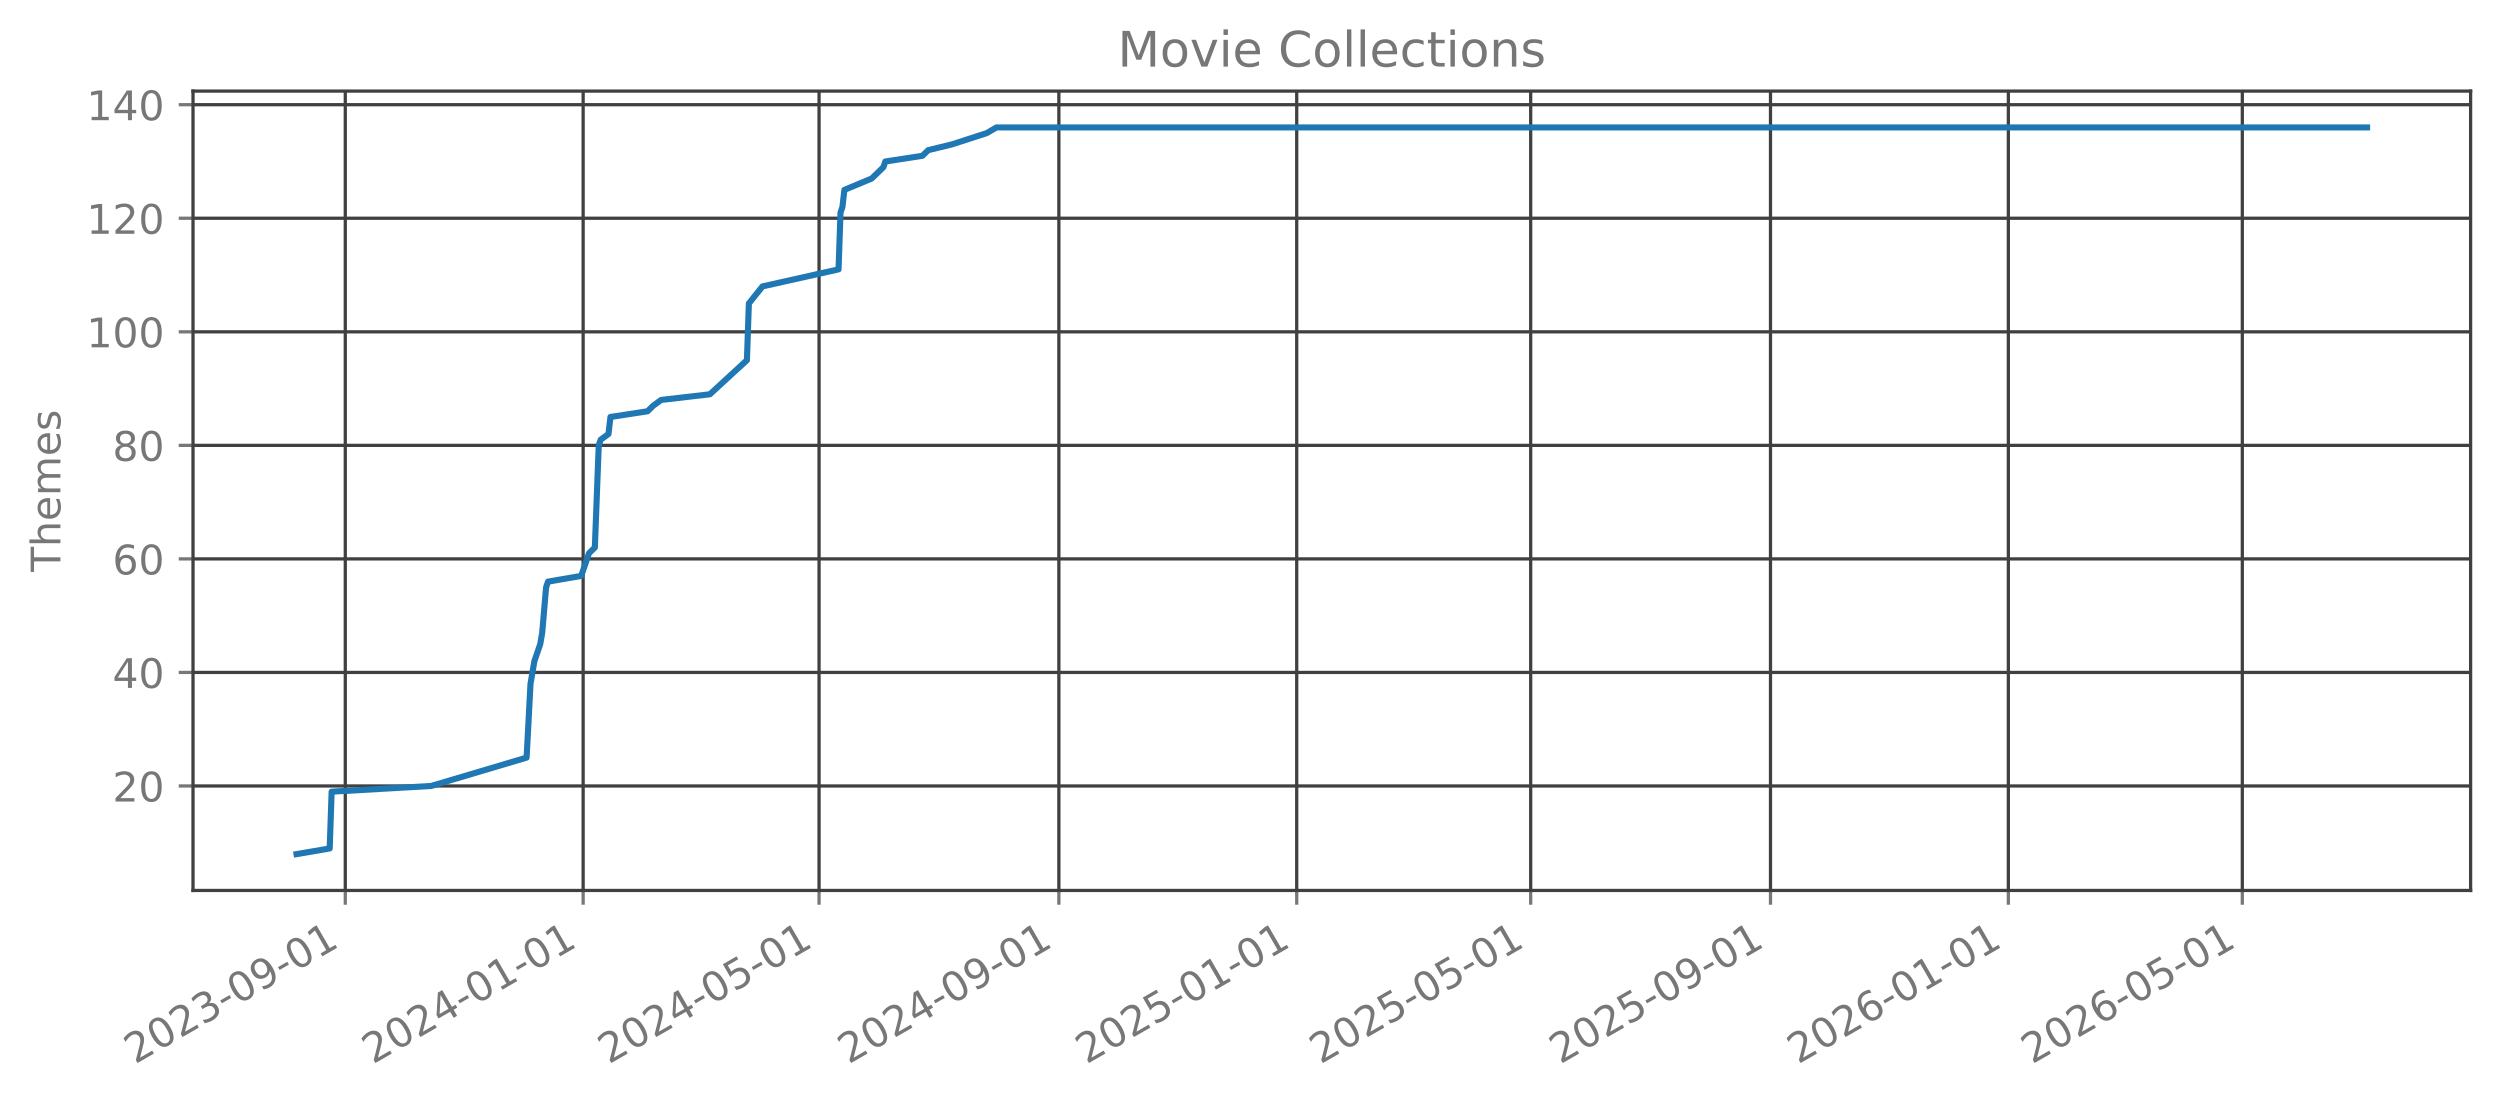
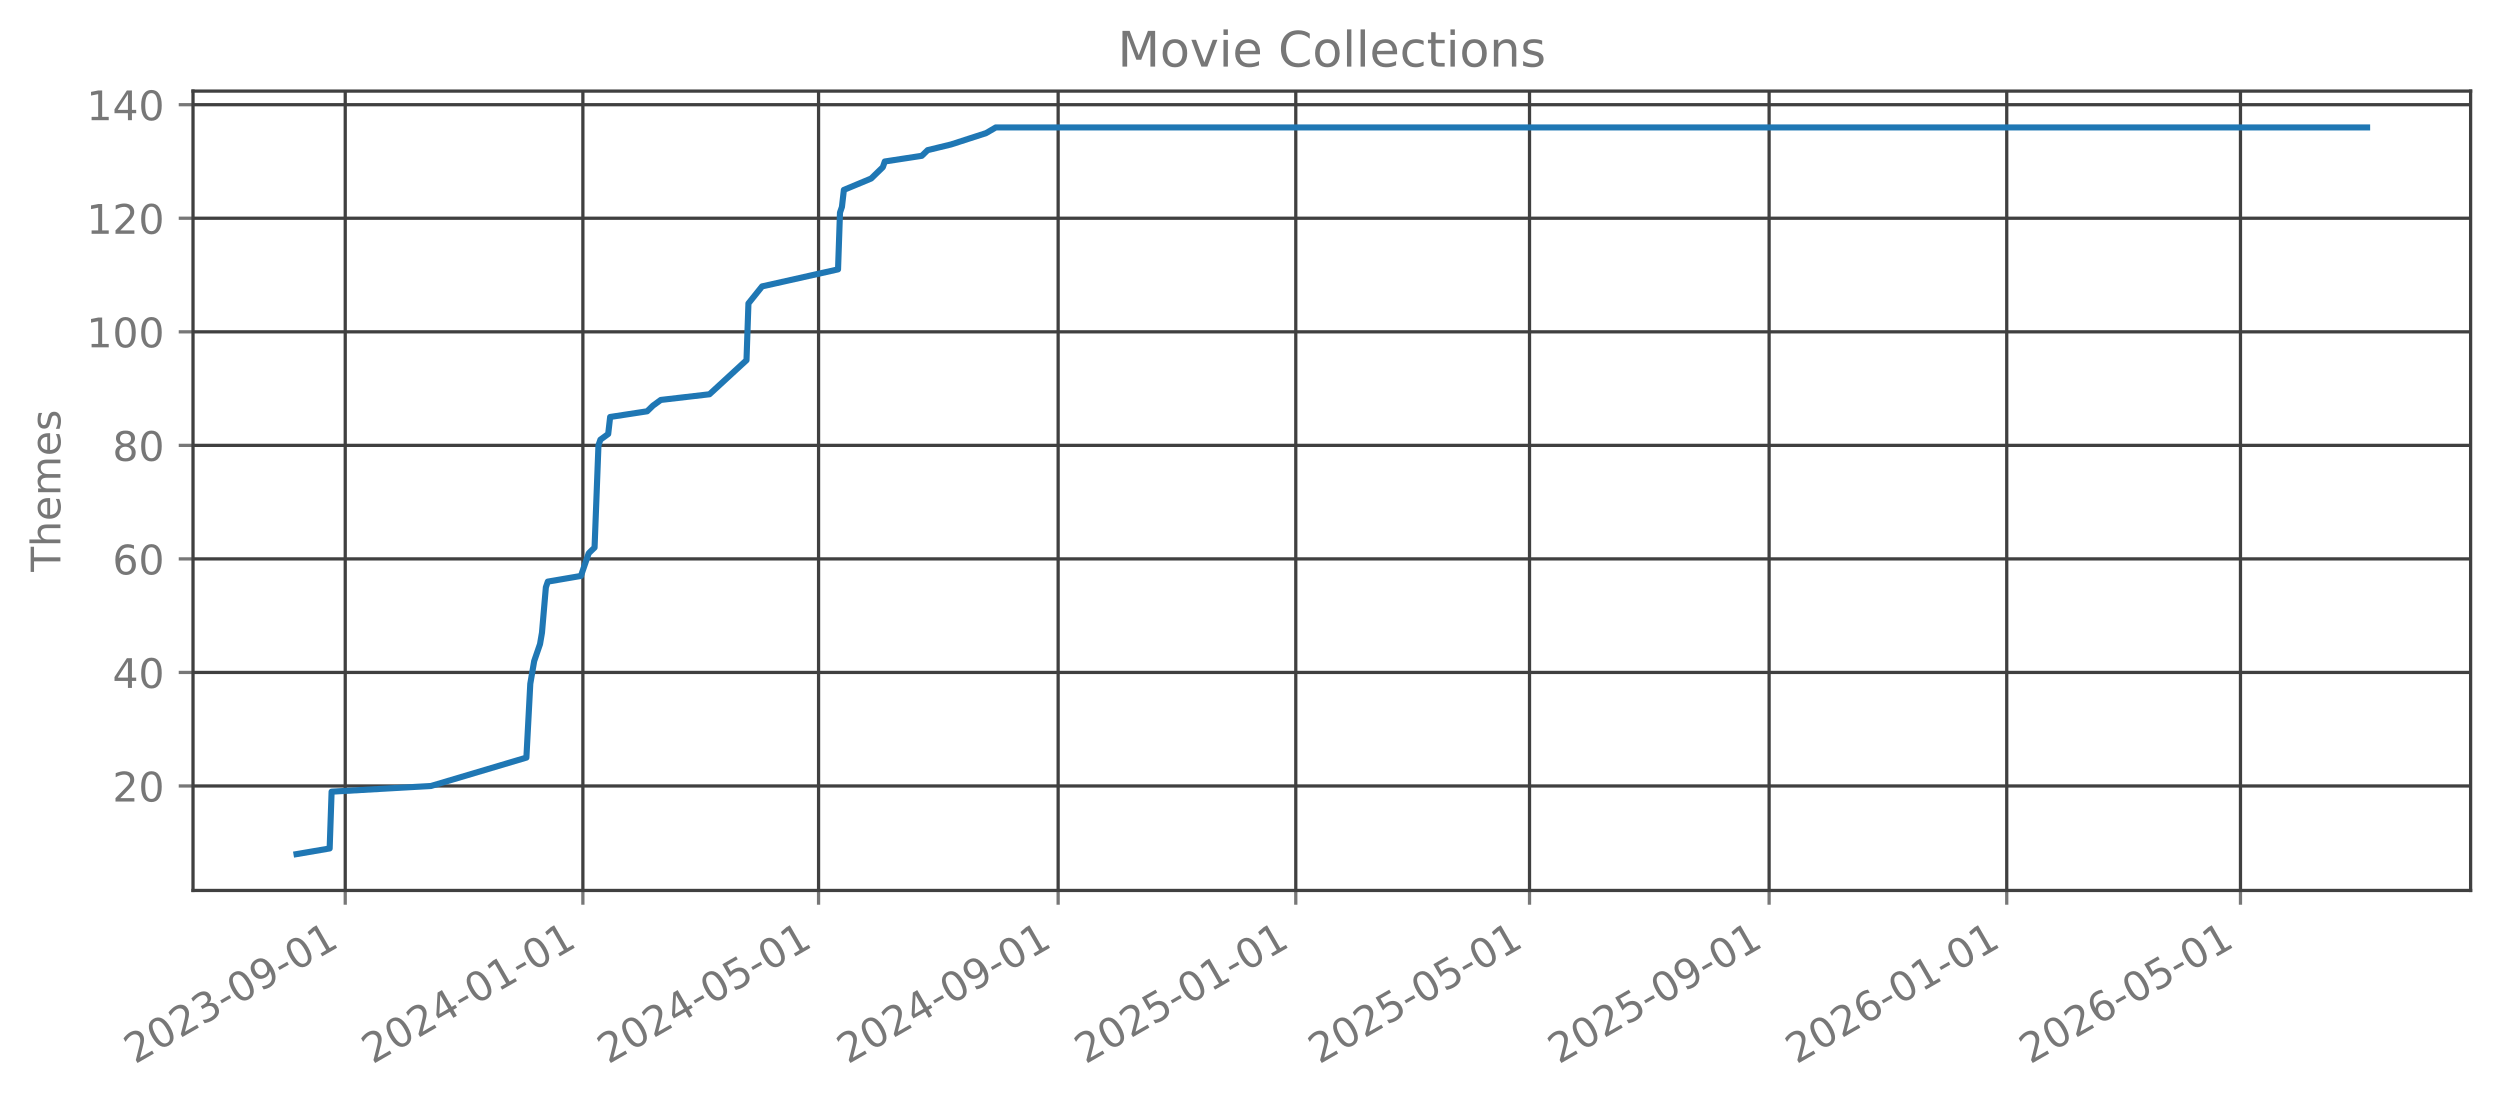
<svg xmlns="http://www.w3.org/2000/svg" xmlns:xlink="http://www.w3.org/1999/xlink" width="612.488pt" height="270.076pt" viewBox="0 0 612.488 270.076" version="1.1">
  <defs>
    <style type="text/css">*{stroke-linejoin: round; stroke-linecap: butt}</style>
  </defs>
  <g id="figure_1">
    <g id="patch_1">
      <path d="M 0 270.076  L 612.488 270.076  L 612.488 -0  L 0 -0  L 0 270.076  z " style="fill: none; opacity: 0" />
    </g>
    <g id="axes_1">
      <g id="patch_2">
        <path d="M 47.288 218.158  L 605.288 218.158  L 605.288 22.318  L 47.288 22.318  L 47.288 218.158  z " style="fill: none; opacity: 0" />
      </g>
      <g id="matplotlib.axis_1">
        <g id="xtick_1">
          <g id="line2d_1">
-             <path d="M 84.593 218.158  L 84.593 22.318  " clip-path="url(#p406e149348)" style="fill: none; stroke: #404040; stroke-width: 0.8; stroke-linecap: square" />
+             <path d="M 84.582 218.158  L 84.582 22.318  " clip-path="url(#p6c8eebad19)" style="fill: none; stroke: #404040; stroke-width: 0.8; stroke-linecap: square" />
          </g>
          <g id="line2d_2">
            <defs>
-               <path id="m8875ec2948" d="M 0 0  L 0 3.5  " style="stroke: #777777; stroke-width: 0.8" />
+               <path id="mcbc6b947ed" d="M 0 0  L 0 3.5  " style="stroke: #777777; stroke-width: 0.8" />
            </defs>
            <g>
-               <use xlink:href="#m8875ec2948" x="84.593" y="218.158" style="fill: #777777; stroke: #777777; stroke-width: 0.8" />
+               <use xlink:href="#mcbc6b947ed" x="84.582" y="218.158" style="fill: #777777; stroke: #777777; stroke-width: 0.8" />
            </g>
          </g>
          <g id="text_1">
-             <g style="fill: #777777" transform="translate(33.06259 260.7957) rotate(-30) scale(0.1 -0.1)">
+             <g style="fill: #777777" transform="translate(33.05135 260.7957) rotate(-30) scale(0.1 -0.1)">
              <defs>
                <path id="DejaVuSans-15" d="M 1228 531  L 3431 531  L 3431 0  L 469 0  L 469 531  Q 828 903 1448 1529  Q 2069 2156 2228 2338  Q 2531 2678 2651 2914  Q 2772 3150 2772 3378  Q 2772 3750 2511 3984  Q 2250 4219 1831 4219  Q 1534 4219 1204 4116  Q 875 4013 500 3803  L 500 4441  Q 881 4594 1212 4672  Q 1544 4750 1819 4750  Q 2544 4750 2975 4387  Q 3406 4025 3406 3419  Q 3406 3131 3298 2873  Q 3191 2616 2906 2266  Q 2828 2175 2409 1742  Q 1991 1309 1228 531  z " transform="scale(0.015625)" />
                <path id="DejaVuSans-13" d="M 2034 4250  Q 1547 4250 1301 3770  Q 1056 3291 1056 2328  Q 1056 1369 1301 889  Q 1547 409 2034 409  Q 2525 409 2770 889  Q 3016 1369 3016 2328  Q 3016 3291 2770 3770  Q 2525 4250 2034 4250  z M 2034 4750  Q 2819 4750 3233 4129  Q 3647 3509 3647 2328  Q 3647 1150 3233 529  Q 2819 -91 2034 -91  Q 1250 -91 836 529  Q 422 1150 422 2328  Q 422 3509 836 4129  Q 1250 4750 2034 4750  z " transform="scale(0.015625)" />
                <path id="DejaVuSans-16" d="M 2597 2516  Q 3050 2419 3304 2112  Q 3559 1806 3559 1356  Q 3559 666 3084 287  Q 2609 -91 1734 -91  Q 1441 -91 1130 -33  Q 819 25 488 141  L 488 750  Q 750 597 1062 519  Q 1375 441 1716 441  Q 2309 441 2620 675  Q 2931 909 2931 1356  Q 2931 1769 2642 2001  Q 2353 2234 1838 2234  L 1294 2234  L 1294 2753  L 1863 2753  Q 2328 2753 2575 2939  Q 2822 3125 2822 3475  Q 2822 3834 2567 4026  Q 2313 4219 1838 4219  Q 1578 4219 1281 4162  Q 984 4106 628 3988  L 628 4550  Q 988 4650 1302 4700  Q 1616 4750 1894 4750  Q 2613 4750 3031 4423  Q 3450 4097 3450 3541  Q 3450 3153 3228 2886  Q 3006 2619 2597 2516  z " transform="scale(0.015625)" />
                <path id="DejaVuSans-10" d="M 313 2009  L 1997 2009  L 1997 1497  L 313 1497  L 313 2009  z " transform="scale(0.015625)" />
                <path id="DejaVuSans-1c" d="M 703 97  L 703 672  Q 941 559 1184 500  Q 1428 441 1663 441  Q 2288 441 2617 861  Q 2947 1281 2994 2138  Q 2813 1869 2534 1725  Q 2256 1581 1919 1581  Q 1219 1581 811 2004  Q 403 2428 403 3163  Q 403 3881 828 4315  Q 1253 4750 1959 4750  Q 2769 4750 3195 4129  Q 3622 3509 3622 2328  Q 3622 1225 3098 567  Q 2575 -91 1691 -91  Q 1453 -91 1209 -44  Q 966 3 703 97  z M 1959 2075  Q 2384 2075 2632 2365  Q 2881 2656 2881 3163  Q 2881 3666 2632 3958  Q 2384 4250 1959 4250  Q 1534 4250 1286 3958  Q 1038 3666 1038 3163  Q 1038 2656 1286 2365  Q 1534 2075 1959 2075  z " transform="scale(0.015625)" />
                <path id="DejaVuSans-14" d="M 794 531  L 1825 531  L 1825 4091  L 703 3866  L 703 4441  L 1819 4666  L 2450 4666  L 2450 531  L 3481 531  L 3481 0  L 794 0  L 794 531  z " transform="scale(0.015625)" />
              </defs>
              <use xlink:href="#DejaVuSans-15" />
              <use xlink:href="#DejaVuSans-13" transform="translate(63.625 0)" />
              <use xlink:href="#DejaVuSans-15" transform="translate(127.25 0)" />
              <use xlink:href="#DejaVuSans-16" transform="translate(190.875 0)" />
              <use xlink:href="#DejaVuSans-10" transform="translate(254.5 0)" />
              <use xlink:href="#DejaVuSans-13" transform="translate(290.5781 0)" />
              <use xlink:href="#DejaVuSans-1c" transform="translate(354.2031 0)" />
              <use xlink:href="#DejaVuSans-10" transform="translate(417.8281 0)" />
              <use xlink:href="#DejaVuSans-13" transform="translate(453.9062 0)" />
              <use xlink:href="#DejaVuSans-14" transform="translate(517.5312 0)" />
            </g>
          </g>
        </g>
        <g id="xtick_2">
          <g id="line2d_3">
-             <path d="M 142.868 218.158  L 142.868 22.318  " clip-path="url(#p406e149348)" style="fill: none; stroke: #404040; stroke-width: 0.8; stroke-linecap: square" />
+             <path d="M 142.802 218.158  L 142.802 22.318  " clip-path="url(#p6c8eebad19)" style="fill: none; stroke: #404040; stroke-width: 0.8; stroke-linecap: square" />
          </g>
          <g id="line2d_4">
            <g>
-               <use xlink:href="#m8875ec2948" x="142.868" y="218.158" style="fill: #777777; stroke: #777777; stroke-width: 0.8" />
+               <use xlink:href="#mcbc6b947ed" x="142.802" y="218.158" style="fill: #777777; stroke: #777777; stroke-width: 0.8" />
            </g>
          </g>
          <g id="text_2">
-             <g style="fill: #777777" transform="translate(91.33685 260.7957) rotate(-30) scale(0.1 -0.1)">
+             <g style="fill: #777777" transform="translate(91.2708 260.7957) rotate(-30) scale(0.1 -0.1)">
              <defs>
                <path id="DejaVuSans-17" d="M 2419 4116  L 825 1625  L 2419 1625  L 2419 4116  z M 2253 4666  L 3047 4666  L 3047 1625  L 3713 1625  L 3713 1100  L 3047 1100  L 3047 0  L 2419 0  L 2419 1100  L 313 1100  L 313 1709  L 2253 4666  z " transform="scale(0.015625)" />
              </defs>
              <use xlink:href="#DejaVuSans-15" />
              <use xlink:href="#DejaVuSans-13" transform="translate(63.625 0)" />
              <use xlink:href="#DejaVuSans-15" transform="translate(127.25 0)" />
              <use xlink:href="#DejaVuSans-17" transform="translate(190.875 0)" />
              <use xlink:href="#DejaVuSans-10" transform="translate(254.5 0)" />
              <use xlink:href="#DejaVuSans-13" transform="translate(290.5781 0)" />
              <use xlink:href="#DejaVuSans-14" transform="translate(354.2031 0)" />
              <use xlink:href="#DejaVuSans-10" transform="translate(417.8281 0)" />
              <use xlink:href="#DejaVuSans-13" transform="translate(453.9062 0)" />
              <use xlink:href="#DejaVuSans-14" transform="translate(517.5312 0)" />
            </g>
          </g>
        </g>
        <g id="xtick_3">
          <g id="line2d_5">
-             <path d="M 200.664 218.158  L 200.664 22.318  " clip-path="url(#p406e149348)" style="fill: none; stroke: #404040; stroke-width: 0.8; stroke-linecap: square" />
+             <path d="M 200.544 218.158  L 200.544 22.318  " clip-path="url(#p6c8eebad19)" style="fill: none; stroke: #404040; stroke-width: 0.8; stroke-linecap: square" />
          </g>
          <g id="line2d_6">
            <g>
-               <use xlink:href="#m8875ec2948" x="200.664" y="218.158" style="fill: #777777; stroke: #777777; stroke-width: 0.8" />
+               <use xlink:href="#mcbc6b947ed" x="200.544" y="218.158" style="fill: #777777; stroke: #777777; stroke-width: 0.8" />
            </g>
          </g>
          <g id="text_3">
-             <g style="fill: #777777" transform="translate(149.1335 260.7957) rotate(-30) scale(0.1 -0.1)">
+             <g style="fill: #777777" transform="translate(149.013 260.7957) rotate(-30) scale(0.1 -0.1)">
              <defs>
                <path id="DejaVuSans-18" d="M 691 4666  L 3169 4666  L 3169 4134  L 1269 4134  L 1269 2991  Q 1406 3038 1543 3061  Q 1681 3084 1819 3084  Q 2600 3084 3056 2656  Q 3513 2228 3513 1497  Q 3513 744 3044 326  Q 2575 -91 1722 -91  Q 1428 -91 1123 -41  Q 819 9 494 109  L 494 744  Q 775 591 1075 516  Q 1375 441 1709 441  Q 2250 441 2565 725  Q 2881 1009 2881 1497  Q 2881 1984 2565 2268  Q 2250 2553 1709 2553  Q 1456 2553 1204 2497  Q 953 2441 691 2322  L 691 4666  z " transform="scale(0.015625)" />
              </defs>
              <use xlink:href="#DejaVuSans-15" />
              <use xlink:href="#DejaVuSans-13" transform="translate(63.625 0)" />
              <use xlink:href="#DejaVuSans-15" transform="translate(127.25 0)" />
              <use xlink:href="#DejaVuSans-17" transform="translate(190.875 0)" />
              <use xlink:href="#DejaVuSans-10" transform="translate(254.5 0)" />
              <use xlink:href="#DejaVuSans-13" transform="translate(290.5781 0)" />
              <use xlink:href="#DejaVuSans-18" transform="translate(354.2031 0)" />
              <use xlink:href="#DejaVuSans-10" transform="translate(417.8281 0)" />
              <use xlink:href="#DejaVuSans-13" transform="translate(453.9062 0)" />
              <use xlink:href="#DejaVuSans-14" transform="translate(517.5312 0)" />
            </g>
          </g>
        </g>
        <g id="xtick_4">
          <g id="line2d_7">
-             <path d="M 259.416 218.158  L 259.416 22.318  " clip-path="url(#p406e149348)" style="fill: none; stroke: #404040; stroke-width: 0.8; stroke-linecap: square" />
+             <path d="M 259.24 218.158  L 259.24 22.318  " clip-path="url(#p6c8eebad19)" style="fill: none; stroke: #404040; stroke-width: 0.8; stroke-linecap: square" />
          </g>
          <g id="line2d_8">
            <g>
-               <use xlink:href="#m8875ec2948" x="259.416" y="218.158" style="fill: #777777; stroke: #777777; stroke-width: 0.8" />
+               <use xlink:href="#mcbc6b947ed" x="259.24" y="218.158" style="fill: #777777; stroke: #777777; stroke-width: 0.8" />
            </g>
          </g>
          <g id="text_4">
-             <g style="fill: #777777" transform="translate(207.8854 260.7957) rotate(-30) scale(0.1 -0.1)">
+             <g style="fill: #777777" transform="translate(207.7097 260.7957) rotate(-30) scale(0.1 -0.1)">
              <use xlink:href="#DejaVuSans-15" />
              <use xlink:href="#DejaVuSans-13" transform="translate(63.625 0)" />
              <use xlink:href="#DejaVuSans-15" transform="translate(127.25 0)" />
              <use xlink:href="#DejaVuSans-17" transform="translate(190.875 0)" />
              <use xlink:href="#DejaVuSans-10" transform="translate(254.5 0)" />
              <use xlink:href="#DejaVuSans-13" transform="translate(290.5781 0)" />
              <use xlink:href="#DejaVuSans-1c" transform="translate(354.2031 0)" />
              <use xlink:href="#DejaVuSans-10" transform="translate(417.8281 0)" />
              <use xlink:href="#DejaVuSans-13" transform="translate(453.9062 0)" />
              <use xlink:href="#DejaVuSans-14" transform="translate(517.5312 0)" />
            </g>
          </g>
        </g>
        <g id="xtick_5">
          <g id="line2d_9">
-             <path d="M 317.69 218.158  L 317.69 22.318  " clip-path="url(#p406e149348)" style="fill: none; stroke: #404040; stroke-width: 0.8; stroke-linecap: square" />
+             <path d="M 317.46 218.158  L 317.46 22.318  " clip-path="url(#p6c8eebad19)" style="fill: none; stroke: #404040; stroke-width: 0.8; stroke-linecap: square" />
          </g>
          <g id="line2d_10">
            <g>
-               <use xlink:href="#m8875ec2948" x="317.69" y="218.158" style="fill: #777777; stroke: #777777; stroke-width: 0.8" />
+               <use xlink:href="#mcbc6b947ed" x="317.46" y="218.158" style="fill: #777777; stroke: #777777; stroke-width: 0.8" />
            </g>
          </g>
          <g id="text_5">
-             <g style="fill: #777777" transform="translate(266.1597 260.7957) rotate(-30) scale(0.1 -0.1)">
+             <g style="fill: #777777" transform="translate(265.9291 260.7957) rotate(-30) scale(0.1 -0.1)">
              <use xlink:href="#DejaVuSans-15" />
              <use xlink:href="#DejaVuSans-13" transform="translate(63.625 0)" />
              <use xlink:href="#DejaVuSans-15" transform="translate(127.25 0)" />
              <use xlink:href="#DejaVuSans-18" transform="translate(190.875 0)" />
              <use xlink:href="#DejaVuSans-10" transform="translate(254.5 0)" />
              <use xlink:href="#DejaVuSans-13" transform="translate(290.5781 0)" />
              <use xlink:href="#DejaVuSans-14" transform="translate(354.2031 0)" />
              <use xlink:href="#DejaVuSans-10" transform="translate(417.8281 0)" />
              <use xlink:href="#DejaVuSans-13" transform="translate(453.9062 0)" />
              <use xlink:href="#DejaVuSans-14" transform="translate(517.5312 0)" />
            </g>
          </g>
        </g>
        <g id="xtick_6">
          <g id="line2d_11">
-             <path d="M 375.009 218.158  L 375.009 22.318  " clip-path="url(#p406e149348)" style="fill: none; stroke: #404040; stroke-width: 0.8; stroke-linecap: square" />
+             <path d="M 374.725 218.158  L 374.725 22.318  " clip-path="url(#p6c8eebad19)" style="fill: none; stroke: #404040; stroke-width: 0.8; stroke-linecap: square" />
          </g>
          <g id="line2d_12">
            <g>
-               <use xlink:href="#m8875ec2948" x="375.009" y="218.158" style="fill: #777777; stroke: #777777; stroke-width: 0.8" />
+               <use xlink:href="#mcbc6b947ed" x="374.725" y="218.158" style="fill: #777777; stroke: #777777; stroke-width: 0.8" />
            </g>
          </g>
          <g id="text_6">
-             <g style="fill: #777777" transform="translate(323.4786 260.7957) rotate(-30) scale(0.1 -0.1)">
+             <g style="fill: #777777" transform="translate(323.1942 260.7957) rotate(-30) scale(0.1 -0.1)">
              <use xlink:href="#DejaVuSans-15" />
              <use xlink:href="#DejaVuSans-13" transform="translate(63.625 0)" />
              <use xlink:href="#DejaVuSans-15" transform="translate(127.25 0)" />
              <use xlink:href="#DejaVuSans-18" transform="translate(190.875 0)" />
              <use xlink:href="#DejaVuSans-10" transform="translate(254.5 0)" />
              <use xlink:href="#DejaVuSans-13" transform="translate(290.5781 0)" />
              <use xlink:href="#DejaVuSans-18" transform="translate(354.2031 0)" />
              <use xlink:href="#DejaVuSans-10" transform="translate(417.8281 0)" />
              <use xlink:href="#DejaVuSans-13" transform="translate(453.9062 0)" />
              <use xlink:href="#DejaVuSans-14" transform="translate(517.5312 0)" />
            </g>
          </g>
        </g>
        <g id="xtick_7">
          <g id="line2d_13">
-             <path d="M 433.761 218.158  L 433.761 22.318  " clip-path="url(#p406e149348)" style="fill: none; stroke: #404040; stroke-width: 0.8; stroke-linecap: square" />
+             <path d="M 433.422 218.158  L 433.422 22.318  " clip-path="url(#p6c8eebad19)" style="fill: none; stroke: #404040; stroke-width: 0.8; stroke-linecap: square" />
          </g>
          <g id="line2d_14">
            <g>
-               <use xlink:href="#m8875ec2948" x="433.761" y="218.158" style="fill: #777777; stroke: #777777; stroke-width: 0.8" />
+               <use xlink:href="#mcbc6b947ed" x="433.422" y="218.158" style="fill: #777777; stroke: #777777; stroke-width: 0.8" />
            </g>
          </g>
          <g id="text_7">
-             <g style="fill: #777777" transform="translate(382.2305 260.7957) rotate(-30) scale(0.1 -0.1)">
+             <g style="fill: #777777" transform="translate(381.8908 260.7957) rotate(-30) scale(0.1 -0.1)">
              <use xlink:href="#DejaVuSans-15" />
              <use xlink:href="#DejaVuSans-13" transform="translate(63.625 0)" />
              <use xlink:href="#DejaVuSans-15" transform="translate(127.25 0)" />
              <use xlink:href="#DejaVuSans-18" transform="translate(190.875 0)" />
              <use xlink:href="#DejaVuSans-10" transform="translate(254.5 0)" />
              <use xlink:href="#DejaVuSans-13" transform="translate(290.5781 0)" />
              <use xlink:href="#DejaVuSans-1c" transform="translate(354.2031 0)" />
              <use xlink:href="#DejaVuSans-10" transform="translate(417.8281 0)" />
              <use xlink:href="#DejaVuSans-13" transform="translate(453.9062 0)" />
              <use xlink:href="#DejaVuSans-14" transform="translate(517.5312 0)" />
            </g>
          </g>
        </g>
        <g id="xtick_8">
          <g id="line2d_15">
-             <path d="M 492.036 218.158  L 492.036 22.318  " clip-path="url(#p406e149348)" style="fill: none; stroke: #404040; stroke-width: 0.8; stroke-linecap: square" />
+             <path d="M 491.641 218.158  L 491.641 22.318  " clip-path="url(#p6c8eebad19)" style="fill: none; stroke: #404040; stroke-width: 0.8; stroke-linecap: square" />
          </g>
          <g id="line2d_16">
            <g>
-               <use xlink:href="#m8875ec2948" x="492.036" y="218.158" style="fill: #777777; stroke: #777777; stroke-width: 0.8" />
+               <use xlink:href="#mcbc6b947ed" x="491.641" y="218.158" style="fill: #777777; stroke: #777777; stroke-width: 0.8" />
            </g>
          </g>
          <g id="text_8">
-             <g style="fill: #777777" transform="translate(440.5048 260.7957) rotate(-30) scale(0.1 -0.1)">
+             <g style="fill: #777777" transform="translate(440.1103 260.7957) rotate(-30) scale(0.1 -0.1)">
              <defs>
                <path id="DejaVuSans-19" d="M 2113 2584  Q 1688 2584 1439 2293  Q 1191 2003 1191 1497  Q 1191 994 1439 701  Q 1688 409 2113 409  Q 2538 409 2786 701  Q 3034 994 3034 1497  Q 3034 2003 2786 2293  Q 2538 2584 2113 2584  z M 3366 4563  L 3366 3988  Q 3128 4100 2886 4159  Q 2644 4219 2406 4219  Q 1781 4219 1451 3797  Q 1122 3375 1075 2522  Q 1259 2794 1537 2939  Q 1816 3084 2150 3084  Q 2853 3084 3261 2657  Q 3669 2231 3669 1497  Q 3669 778 3244 343  Q 2819 -91 2113 -91  Q 1303 -91 875 529  Q 447 1150 447 2328  Q 447 3434 972 4092  Q 1497 4750 2381 4750  Q 2619 4750 2861 4703  Q 3103 4656 3366 4563  z " transform="scale(0.015625)" />
              </defs>
              <use xlink:href="#DejaVuSans-15" />
              <use xlink:href="#DejaVuSans-13" transform="translate(63.625 0)" />
              <use xlink:href="#DejaVuSans-15" transform="translate(127.25 0)" />
              <use xlink:href="#DejaVuSans-19" transform="translate(190.875 0)" />
              <use xlink:href="#DejaVuSans-10" transform="translate(254.5 0)" />
              <use xlink:href="#DejaVuSans-13" transform="translate(290.5781 0)" />
              <use xlink:href="#DejaVuSans-14" transform="translate(354.2031 0)" />
              <use xlink:href="#DejaVuSans-10" transform="translate(417.8281 0)" />
              <use xlink:href="#DejaVuSans-13" transform="translate(453.9062 0)" />
              <use xlink:href="#DejaVuSans-14" transform="translate(517.5312 0)" />
            </g>
          </g>
        </g>
        <g id="xtick_9">
          <g id="line2d_17">
-             <path d="M 549.355 218.158  L 549.355 22.318  " clip-path="url(#p406e149348)" style="fill: none; stroke: #404040; stroke-width: 0.8; stroke-linecap: square" />
+             <path d="M 548.906 218.158  L 548.906 22.318  " clip-path="url(#p6c8eebad19)" style="fill: none; stroke: #404040; stroke-width: 0.8; stroke-linecap: square" />
          </g>
          <g id="line2d_18">
            <g>
-               <use xlink:href="#m8875ec2948" x="549.355" y="218.158" style="fill: #777777; stroke: #777777; stroke-width: 0.8" />
+               <use xlink:href="#mcbc6b947ed" x="548.906" y="218.158" style="fill: #777777; stroke: #777777; stroke-width: 0.8" />
            </g>
          </g>
          <g id="text_9">
-             <g style="fill: #777777" transform="translate(497.8238 260.7957) rotate(-30) scale(0.1 -0.1)">
+             <g style="fill: #777777" transform="translate(497.3753 260.7957) rotate(-30) scale(0.1 -0.1)">
              <use xlink:href="#DejaVuSans-15" />
              <use xlink:href="#DejaVuSans-13" transform="translate(63.625 0)" />
              <use xlink:href="#DejaVuSans-15" transform="translate(127.25 0)" />
              <use xlink:href="#DejaVuSans-19" transform="translate(190.875 0)" />
              <use xlink:href="#DejaVuSans-10" transform="translate(254.5 0)" />
              <use xlink:href="#DejaVuSans-13" transform="translate(290.5781 0)" />
              <use xlink:href="#DejaVuSans-18" transform="translate(354.2031 0)" />
              <use xlink:href="#DejaVuSans-10" transform="translate(417.8281 0)" />
              <use xlink:href="#DejaVuSans-13" transform="translate(453.9062 0)" />
              <use xlink:href="#DejaVuSans-14" transform="translate(517.5312 0)" />
            </g>
          </g>
        </g>
      </g>
      <g id="matplotlib.axis_2">
        <g id="ytick_1">
          <g id="line2d_19">
-             <path d="M 47.288 192.565  L 605.288 192.565  " clip-path="url(#p406e149348)" style="fill: none; stroke: #404040; stroke-width: 0.8; stroke-linecap: square" />
+             <path d="M 47.288 192.565  L 605.288 192.565  " clip-path="url(#p6c8eebad19)" style="fill: none; stroke: #404040; stroke-width: 0.8; stroke-linecap: square" />
          </g>
          <g id="line2d_20">
            <defs>
-               <path id="md7e11989aa" d="M 0 0  L -3.5 0  " style="stroke: #777777; stroke-width: 0.8" />
+               <path id="m94f6283397" d="M 0 0  L -3.5 0  " style="stroke: #777777; stroke-width: 0.8" />
            </defs>
            <g>
-               <use xlink:href="#md7e11989aa" x="47.288" y="192.565" style="fill: #777777; stroke: #777777; stroke-width: 0.8" />
+               <use xlink:href="#m94f6283397" x="47.288" y="192.565" style="fill: #777777; stroke: #777777; stroke-width: 0.8" />
            </g>
          </g>
          <g id="text_10">
            <g style="fill: #777777" transform="translate(27.56328 196.3642) scale(0.1 -0.1)">
              <use xlink:href="#DejaVuSans-15" />
              <use xlink:href="#DejaVuSans-13" transform="translate(63.625 0)" />
            </g>
          </g>
        </g>
        <g id="ytick_2">
          <g id="line2d_21">
-             <path d="M 47.288 164.747  L 605.288 164.747  " clip-path="url(#p406e149348)" style="fill: none; stroke: #404040; stroke-width: 0.8; stroke-linecap: square" />
+             <path d="M 47.288 164.747  L 605.288 164.747  " clip-path="url(#p6c8eebad19)" style="fill: none; stroke: #404040; stroke-width: 0.8; stroke-linecap: square" />
          </g>
          <g id="line2d_22">
            <g>
-               <use xlink:href="#md7e11989aa" x="47.288" y="164.747" style="fill: #777777; stroke: #777777; stroke-width: 0.8" />
+               <use xlink:href="#m94f6283397" x="47.288" y="164.747" style="fill: #777777; stroke: #777777; stroke-width: 0.8" />
            </g>
          </g>
          <g id="text_11">
            <g style="fill: #777777" transform="translate(27.56328 168.546) scale(0.1 -0.1)">
              <use xlink:href="#DejaVuSans-17" />
              <use xlink:href="#DejaVuSans-13" transform="translate(63.625 0)" />
            </g>
          </g>
        </g>
        <g id="ytick_3">
          <g id="line2d_23">
-             <path d="M 47.288 136.929  L 605.288 136.929  " clip-path="url(#p406e149348)" style="fill: none; stroke: #404040; stroke-width: 0.8; stroke-linecap: square" />
+             <path d="M 47.288 136.929  L 605.288 136.929  " clip-path="url(#p6c8eebad19)" style="fill: none; stroke: #404040; stroke-width: 0.8; stroke-linecap: square" />
          </g>
          <g id="line2d_24">
            <g>
-               <use xlink:href="#md7e11989aa" x="47.288" y="136.929" style="fill: #777777; stroke: #777777; stroke-width: 0.8" />
+               <use xlink:href="#m94f6283397" x="47.288" y="136.929" style="fill: #777777; stroke: #777777; stroke-width: 0.8" />
            </g>
          </g>
          <g id="text_12">
            <g style="fill: #777777" transform="translate(27.56328 140.7279) scale(0.1 -0.1)">
              <use xlink:href="#DejaVuSans-19" />
              <use xlink:href="#DejaVuSans-13" transform="translate(63.625 0)" />
            </g>
          </g>
        </g>
        <g id="ytick_4">
          <g id="line2d_25">
-             <path d="M 47.288 109.111  L 605.288 109.111  " clip-path="url(#p406e149348)" style="fill: none; stroke: #404040; stroke-width: 0.8; stroke-linecap: square" />
+             <path d="M 47.288 109.111  L 605.288 109.111  " clip-path="url(#p6c8eebad19)" style="fill: none; stroke: #404040; stroke-width: 0.8; stroke-linecap: square" />
          </g>
          <g id="line2d_26">
            <g>
-               <use xlink:href="#md7e11989aa" x="47.288" y="109.111" style="fill: #777777; stroke: #777777; stroke-width: 0.8" />
+               <use xlink:href="#m94f6283397" x="47.288" y="109.111" style="fill: #777777; stroke: #777777; stroke-width: 0.8" />
            </g>
          </g>
          <g id="text_13">
            <g style="fill: #777777" transform="translate(27.56328 112.9097) scale(0.1 -0.1)">
              <defs>
                <path id="DejaVuSans-1b" d="M 2034 2216  Q 1584 2216 1326 1975  Q 1069 1734 1069 1313  Q 1069 891 1326 650  Q 1584 409 2034 409  Q 2484 409 2743 651  Q 3003 894 3003 1313  Q 3003 1734 2745 1975  Q 2488 2216 2034 2216  z M 1403 2484  Q 997 2584 770 2862  Q 544 3141 544 3541  Q 544 4100 942 4425  Q 1341 4750 2034 4750  Q 2731 4750 3128 4425  Q 3525 4100 3525 3541  Q 3525 3141 3298 2862  Q 3072 2584 2669 2484  Q 3125 2378 3379 2068  Q 3634 1759 3634 1313  Q 3634 634 3220 271  Q 2806 -91 2034 -91  Q 1263 -91 848 271  Q 434 634 434 1313  Q 434 1759 690 2068  Q 947 2378 1403 2484  z M 1172 3481  Q 1172 3119 1398 2916  Q 1625 2713 2034 2713  Q 2441 2713 2670 2916  Q 2900 3119 2900 3481  Q 2900 3844 2670 4047  Q 2441 4250 2034 4250  Q 1625 4250 1398 4047  Q 1172 3844 1172 3481  z " transform="scale(0.015625)" />
              </defs>
              <use xlink:href="#DejaVuSans-1b" />
              <use xlink:href="#DejaVuSans-13" transform="translate(63.625 0)" />
            </g>
          </g>
        </g>
        <g id="ytick_5">
          <g id="line2d_27">
-             <path d="M 47.288 81.293  L 605.288 81.293  " clip-path="url(#p406e149348)" style="fill: none; stroke: #404040; stroke-width: 0.8; stroke-linecap: square" />
+             <path d="M 47.288 81.293  L 605.288 81.293  " clip-path="url(#p6c8eebad19)" style="fill: none; stroke: #404040; stroke-width: 0.8; stroke-linecap: square" />
          </g>
          <g id="line2d_28">
            <g>
-               <use xlink:href="#md7e11989aa" x="47.288" y="81.293" style="fill: #777777; stroke: #777777; stroke-width: 0.8" />
+               <use xlink:href="#m94f6283397" x="47.288" y="81.293" style="fill: #777777; stroke: #777777; stroke-width: 0.8" />
            </g>
          </g>
          <g id="text_14">
            <g style="fill: #777777" transform="translate(21.20078 85.0915) scale(0.1 -0.1)">
              <use xlink:href="#DejaVuSans-14" />
              <use xlink:href="#DejaVuSans-13" transform="translate(63.625 0)" />
              <use xlink:href="#DejaVuSans-13" transform="translate(127.25 0)" />
            </g>
          </g>
        </g>
        <g id="ytick_6">
          <g id="line2d_29">
-             <path d="M 47.288 53.474  L 605.288 53.474  " clip-path="url(#p406e149348)" style="fill: none; stroke: #404040; stroke-width: 0.8; stroke-linecap: square" />
+             <path d="M 47.288 53.474  L 605.288 53.474  " clip-path="url(#p6c8eebad19)" style="fill: none; stroke: #404040; stroke-width: 0.8; stroke-linecap: square" />
          </g>
          <g id="line2d_30">
            <g>
-               <use xlink:href="#md7e11989aa" x="47.288" y="53.474" style="fill: #777777; stroke: #777777; stroke-width: 0.8" />
+               <use xlink:href="#m94f6283397" x="47.288" y="53.474" style="fill: #777777; stroke: #777777; stroke-width: 0.8" />
            </g>
          </g>
          <g id="text_15">
            <g style="fill: #777777" transform="translate(21.20078 57.27332) scale(0.1 -0.1)">
              <use xlink:href="#DejaVuSans-14" />
              <use xlink:href="#DejaVuSans-15" transform="translate(63.625 0)" />
              <use xlink:href="#DejaVuSans-13" transform="translate(127.25 0)" />
            </g>
          </g>
        </g>
        <g id="ytick_7">
          <g id="line2d_31">
-             <path d="M 47.288 25.656  L 605.288 25.656  " clip-path="url(#p406e149348)" style="fill: none; stroke: #404040; stroke-width: 0.8; stroke-linecap: square" />
+             <path d="M 47.288 25.656  L 605.288 25.656  " clip-path="url(#p6c8eebad19)" style="fill: none; stroke: #404040; stroke-width: 0.8; stroke-linecap: square" />
          </g>
          <g id="line2d_32">
            <g>
-               <use xlink:href="#md7e11989aa" x="47.288" y="25.656" style="fill: #777777; stroke: #777777; stroke-width: 0.8" />
+               <use xlink:href="#m94f6283397" x="47.288" y="25.656" style="fill: #777777; stroke: #777777; stroke-width: 0.8" />
            </g>
          </g>
          <g id="text_16">
            <g style="fill: #777777" transform="translate(21.20078 29.45513) scale(0.1 -0.1)">
              <use xlink:href="#DejaVuSans-14" />
              <use xlink:href="#DejaVuSans-17" transform="translate(63.625 0)" />
              <use xlink:href="#DejaVuSans-13" transform="translate(127.25 0)" />
            </g>
          </g>
        </g>
        <g id="text_17">
          <g style="fill: #777777" transform="translate(14.79844 140.0889) rotate(-90) scale(0.1 -0.1)">
            <defs>
              <path id="DejaVuSans-37" d="M -19 4666  L 3928 4666  L 3928 4134  L 2272 4134  L 2272 0  L 1638 0  L 1638 4134  L -19 4134  L -19 4666  z " transform="scale(0.015625)" />
              <path id="DejaVuSans-4b" d="M 3513 2113  L 3513 0  L 2938 0  L 2938 2094  Q 2938 2591 2744 2837  Q 2550 3084 2163 3084  Q 1697 3084 1428 2787  Q 1159 2491 1159 1978  L 1159 0  L 581 0  L 581 4863  L 1159 4863  L 1159 2956  Q 1366 3272 1645 3428  Q 1925 3584 2291 3584  Q 2894 3584 3203 3211  Q 3513 2838 3513 2113  z " transform="scale(0.015625)" />
              <path id="DejaVuSans-48" d="M 3597 1894  L 3597 1613  L 953 1613  Q 991 1019 1311 708  Q 1631 397 2203 397  Q 2534 397 2845 478  Q 3156 559 3463 722  L 3463 178  Q 3153 47 2828 -22  Q 2503 -91 2169 -91  Q 1331 -91 842 396  Q 353 884 353 1716  Q 353 2575 817 3079  Q 1281 3584 2069 3584  Q 2775 3584 3186 3129  Q 3597 2675 3597 1894  z M 3022 2063  Q 3016 2534 2758 2815  Q 2500 3097 2075 3097  Q 1594 3097 1305 2825  Q 1016 2553 972 2059  L 3022 2063  z " transform="scale(0.015625)" />
              <path id="DejaVuSans-50" d="M 3328 2828  Q 3544 3216 3844 3400  Q 4144 3584 4550 3584  Q 5097 3584 5394 3201  Q 5691 2819 5691 2113  L 5691 0  L 5113 0  L 5113 2094  Q 5113 2597 4934 2840  Q 4756 3084 4391 3084  Q 3944 3084 3684 2787  Q 3425 2491 3425 1978  L 3425 0  L 2847 0  L 2847 2094  Q 2847 2600 2669 2842  Q 2491 3084 2119 3084  Q 1678 3084 1418 2786  Q 1159 2488 1159 1978  L 1159 0  L 581 0  L 581 3500  L 1159 3500  L 1159 2956  Q 1356 3278 1631 3431  Q 1906 3584 2284 3584  Q 2666 3584 2933 3390  Q 3200 3197 3328 2828  z " transform="scale(0.015625)" />
              <path id="DejaVuSans-56" d="M 2834 3397  L 2834 2853  Q 2591 2978 2328 3040  Q 2066 3103 1784 3103  Q 1356 3103 1142 2972  Q 928 2841 928 2578  Q 928 2378 1081 2264  Q 1234 2150 1697 2047  L 1894 2003  Q 2506 1872 2764 1633  Q 3022 1394 3022 966  Q 3022 478 2636 193  Q 2250 -91 1575 -91  Q 1294 -91 989 -36  Q 684 19 347 128  L 347 722  Q 666 556 975 473  Q 1284 391 1588 391  Q 1994 391 2212 530  Q 2431 669 2431 922  Q 2431 1156 2273 1281  Q 2116 1406 1581 1522  L 1381 1569  Q 847 1681 609 1914  Q 372 2147 372 2553  Q 372 3047 722 3315  Q 1072 3584 1716 3584  Q 2034 3584 2315 3537  Q 2597 3491 2834 3397  z " transform="scale(0.015625)" />
            </defs>
            <use xlink:href="#DejaVuSans-37" />
            <use xlink:href="#DejaVuSans-4b" transform="translate(61.07812 0)" />
            <use xlink:href="#DejaVuSans-48" transform="translate(124.4531 0)" />
            <use xlink:href="#DejaVuSans-50" transform="translate(185.9844 0)" />
            <use xlink:href="#DejaVuSans-48" transform="translate(283.3906 0)" />
            <use xlink:href="#DejaVuSans-56" transform="translate(344.9219 0)" />
          </g>
        </g>
      </g>
      <g id="line2d_33">
-         <path d="M 72.652 209.256  L 80.772 207.865  L 81.25 193.956  L 105.61 192.565  L 129.016 185.611  L 129.971 167.529  L 130.926 161.965  L 131.882 159.184  L 132.359 157.793  L 132.837 155.011  L 133.792 143.884  L 134.27 142.493  L 142.39 141.102  L 143.823 136.929  L 144.301 135.538  L 145.734 134.147  L 146.689 109.111  L 147.167 107.72  L 149.077 106.329  L 149.555 102.156  L 158.63 100.765  L 160.063 99.374  L 161.974 97.984  L 173.915 96.593  L 182.991 88.247  L 183.469 74.338  L 186.812 70.165  L 205.441 65.993  L 205.918 52.084  L 206.396 50.693  L 206.874 46.52  L 213.561 43.738  L 214.994 42.347  L 216.427 40.956  L 216.905 39.565  L 225.98 38.174  L 227.413 36.784  L 233.145 35.393  L 241.743 32.611  L 244.131 31.22  L 579.925 31.22  " clip-path="url(#p406e149348)" style="fill: none; stroke: #1f77b4; stroke-width: 1.5; stroke-linecap: square" />
+         <path d="M 72.652 209.256  L 80.764 207.865  L 81.242 193.956  L 105.579 192.565  L 128.963 185.611  L 129.917 167.529  L 130.871 161.965  L 131.826 159.184  L 132.303 157.793  L 132.78 155.011  L 133.735 143.884  L 134.212 142.493  L 142.324 141.102  L 143.756 136.929  L 144.233 135.538  L 145.665 134.147  L 146.619 109.111  L 147.096 107.72  L 149.005 106.329  L 149.482 102.156  L 158.549 100.765  L 159.981 99.374  L 161.89 97.984  L 173.82 96.593  L 182.887 88.247  L 183.364 74.338  L 186.705 70.165  L 205.316 65.993  L 205.793 52.084  L 206.27 50.693  L 206.748 46.52  L 213.428 43.738  L 214.86 42.347  L 216.292 40.956  L 216.769 39.565  L 225.836 38.174  L 227.268 36.784  L 232.994 35.393  L 241.584 32.611  L 243.97 31.22  L 579.925 31.22  " clip-path="url(#p6c8eebad19)" style="fill: none; stroke: #1f77b4; stroke-width: 1.5; stroke-linecap: square" />
      </g>
      <g id="patch_3">
        <path d="M 47.288 218.158  L 47.288 22.318  " style="fill: none; stroke: #404040; stroke-width: 0.8; stroke-linejoin: miter; stroke-linecap: square" />
      </g>
      <g id="patch_4">
        <path d="M 605.288 218.158  L 605.288 22.318  " style="fill: none; stroke: #404040; stroke-width: 0.8; stroke-linejoin: miter; stroke-linecap: square" />
      </g>
      <g id="patch_5">
        <path d="M 47.288 218.158  L 605.288 218.158  " style="fill: none; stroke: #404040; stroke-width: 0.8; stroke-linejoin: miter; stroke-linecap: square" />
      </g>
      <g id="patch_6">
        <path d="M 47.288 22.318  L 605.288 22.318  " style="fill: none; stroke: #404040; stroke-width: 0.8; stroke-linejoin: miter; stroke-linecap: square" />
      </g>
      <g id="text_18">
        <g style="fill: #777777" transform="translate(273.8192 16.31812) scale(0.12 -0.12)">
          <defs>
            <path id="DejaVuSans-30" d="M 628 4666  L 1569 4666  L 2759 1491  L 3956 4666  L 4897 4666  L 4897 0  L 4281 0  L 4281 4097  L 3078 897  L 2444 897  L 1241 4097  L 1241 0  L 628 0  L 628 4666  z " transform="scale(0.015625)" />
            <path id="DejaVuSans-52" d="M 1959 3097  Q 1497 3097 1228 2736  Q 959 2375 959 1747  Q 959 1119 1226 758  Q 1494 397 1959 397  Q 2419 397 2687 759  Q 2956 1122 2956 1747  Q 2956 2369 2687 2733  Q 2419 3097 1959 3097  z M 1959 3584  Q 2709 3584 3137 3096  Q 3566 2609 3566 1747  Q 3566 888 3137 398  Q 2709 -91 1959 -91  Q 1206 -91 779 398  Q 353 888 353 1747  Q 353 2609 779 3096  Q 1206 3584 1959 3584  z " transform="scale(0.015625)" />
            <path id="DejaVuSans-59" d="M 191 3500  L 800 3500  L 1894 563  L 2988 3500  L 3597 3500  L 2284 0  L 1503 0  L 191 3500  z " transform="scale(0.015625)" />
            <path id="DejaVuSans-4c" d="M 603 3500  L 1178 3500  L 1178 0  L 603 0  L 603 3500  z M 603 4863  L 1178 4863  L 1178 4134  L 603 4134  L 603 4863  z " transform="scale(0.015625)" />
            <path id="DejaVuSans-3" transform="scale(0.015625)" />
            <path id="DejaVuSans-26" d="M 4122 4306  L 4122 3641  Q 3803 3938 3442 4084  Q 3081 4231 2675 4231  Q 1875 4231 1450 3742  Q 1025 3253 1025 2328  Q 1025 1406 1450 917  Q 1875 428 2675 428  Q 3081 428 3442 575  Q 3803 722 4122 1019  L 4122 359  Q 3791 134 3420 21  Q 3050 -91 2638 -91  Q 1578 -91 968 557  Q 359 1206 359 2328  Q 359 3453 968 4101  Q 1578 4750 2638 4750  Q 3056 4750 3426 4639  Q 3797 4528 4122 4306  z " transform="scale(0.015625)" />
            <path id="DejaVuSans-4f" d="M 603 4863  L 1178 4863  L 1178 0  L 603 0  L 603 4863  z " transform="scale(0.015625)" />
            <path id="DejaVuSans-46" d="M 3122 3366  L 3122 2828  Q 2878 2963 2633 3030  Q 2388 3097 2138 3097  Q 1578 3097 1268 2742  Q 959 2388 959 1747  Q 959 1106 1268 751  Q 1578 397 2138 397  Q 2388 397 2633 464  Q 2878 531 3122 666  L 3122 134  Q 2881 22 2623 -34  Q 2366 -91 2075 -91  Q 1284 -91 818 406  Q 353 903 353 1747  Q 353 2603 823 3093  Q 1294 3584 2113 3584  Q 2378 3584 2631 3529  Q 2884 3475 3122 3366  z " transform="scale(0.015625)" />
            <path id="DejaVuSans-57" d="M 1172 4494  L 1172 3500  L 2356 3500  L 2356 3053  L 1172 3053  L 1172 1153  Q 1172 725 1289 603  Q 1406 481 1766 481  L 2356 481  L 2356 0  L 1766 0  Q 1100 0 847 248  Q 594 497 594 1153  L 594 3053  L 172 3053  L 172 3500  L 594 3500  L 594 4494  L 1172 4494  z " transform="scale(0.015625)" />
            <path id="DejaVuSans-51" d="M 3513 2113  L 3513 0  L 2938 0  L 2938 2094  Q 2938 2591 2744 2837  Q 2550 3084 2163 3084  Q 1697 3084 1428 2787  Q 1159 2491 1159 1978  L 1159 0  L 581 0  L 581 3500  L 1159 3500  L 1159 2956  Q 1366 3272 1645 3428  Q 1925 3584 2291 3584  Q 2894 3584 3203 3211  Q 3513 2838 3513 2113  z " transform="scale(0.015625)" />
          </defs>
          <use xlink:href="#DejaVuSans-30" />
          <use xlink:href="#DejaVuSans-52" transform="translate(86.28125 0)" />
          <use xlink:href="#DejaVuSans-59" transform="translate(147.4688 0)" />
          <use xlink:href="#DejaVuSans-4c" transform="translate(206.6562 0)" />
          <use xlink:href="#DejaVuSans-48" transform="translate(234.4375 0)" />
          <use xlink:href="#DejaVuSans-3" transform="translate(295.9688 0)" />
          <use xlink:href="#DejaVuSans-26" transform="translate(327.75 0)" />
          <use xlink:href="#DejaVuSans-52" transform="translate(397.5781 0)" />
          <use xlink:href="#DejaVuSans-4f" transform="translate(458.7656 0)" />
          <use xlink:href="#DejaVuSans-4f" transform="translate(486.5469 0)" />
          <use xlink:href="#DejaVuSans-48" transform="translate(514.3281 0)" />
          <use xlink:href="#DejaVuSans-46" transform="translate(575.8594 0)" />
          <use xlink:href="#DejaVuSans-57" transform="translate(630.8438 0)" />
          <use xlink:href="#DejaVuSans-4c" transform="translate(670.0469 0)" />
          <use xlink:href="#DejaVuSans-52" transform="translate(697.8281 0)" />
          <use xlink:href="#DejaVuSans-51" transform="translate(759.0156 0)" />
          <use xlink:href="#DejaVuSans-56" transform="translate(822.3906 0)" />
        </g>
      </g>
    </g>
  </g>
  <defs>
-     <clipPath id="p406e149348">
+     <clipPath id="p6c8eebad19">
      <rect x="47.288" y="22.318" width="558" height="195.84" />
    </clipPath>
  </defs>
</svg>
